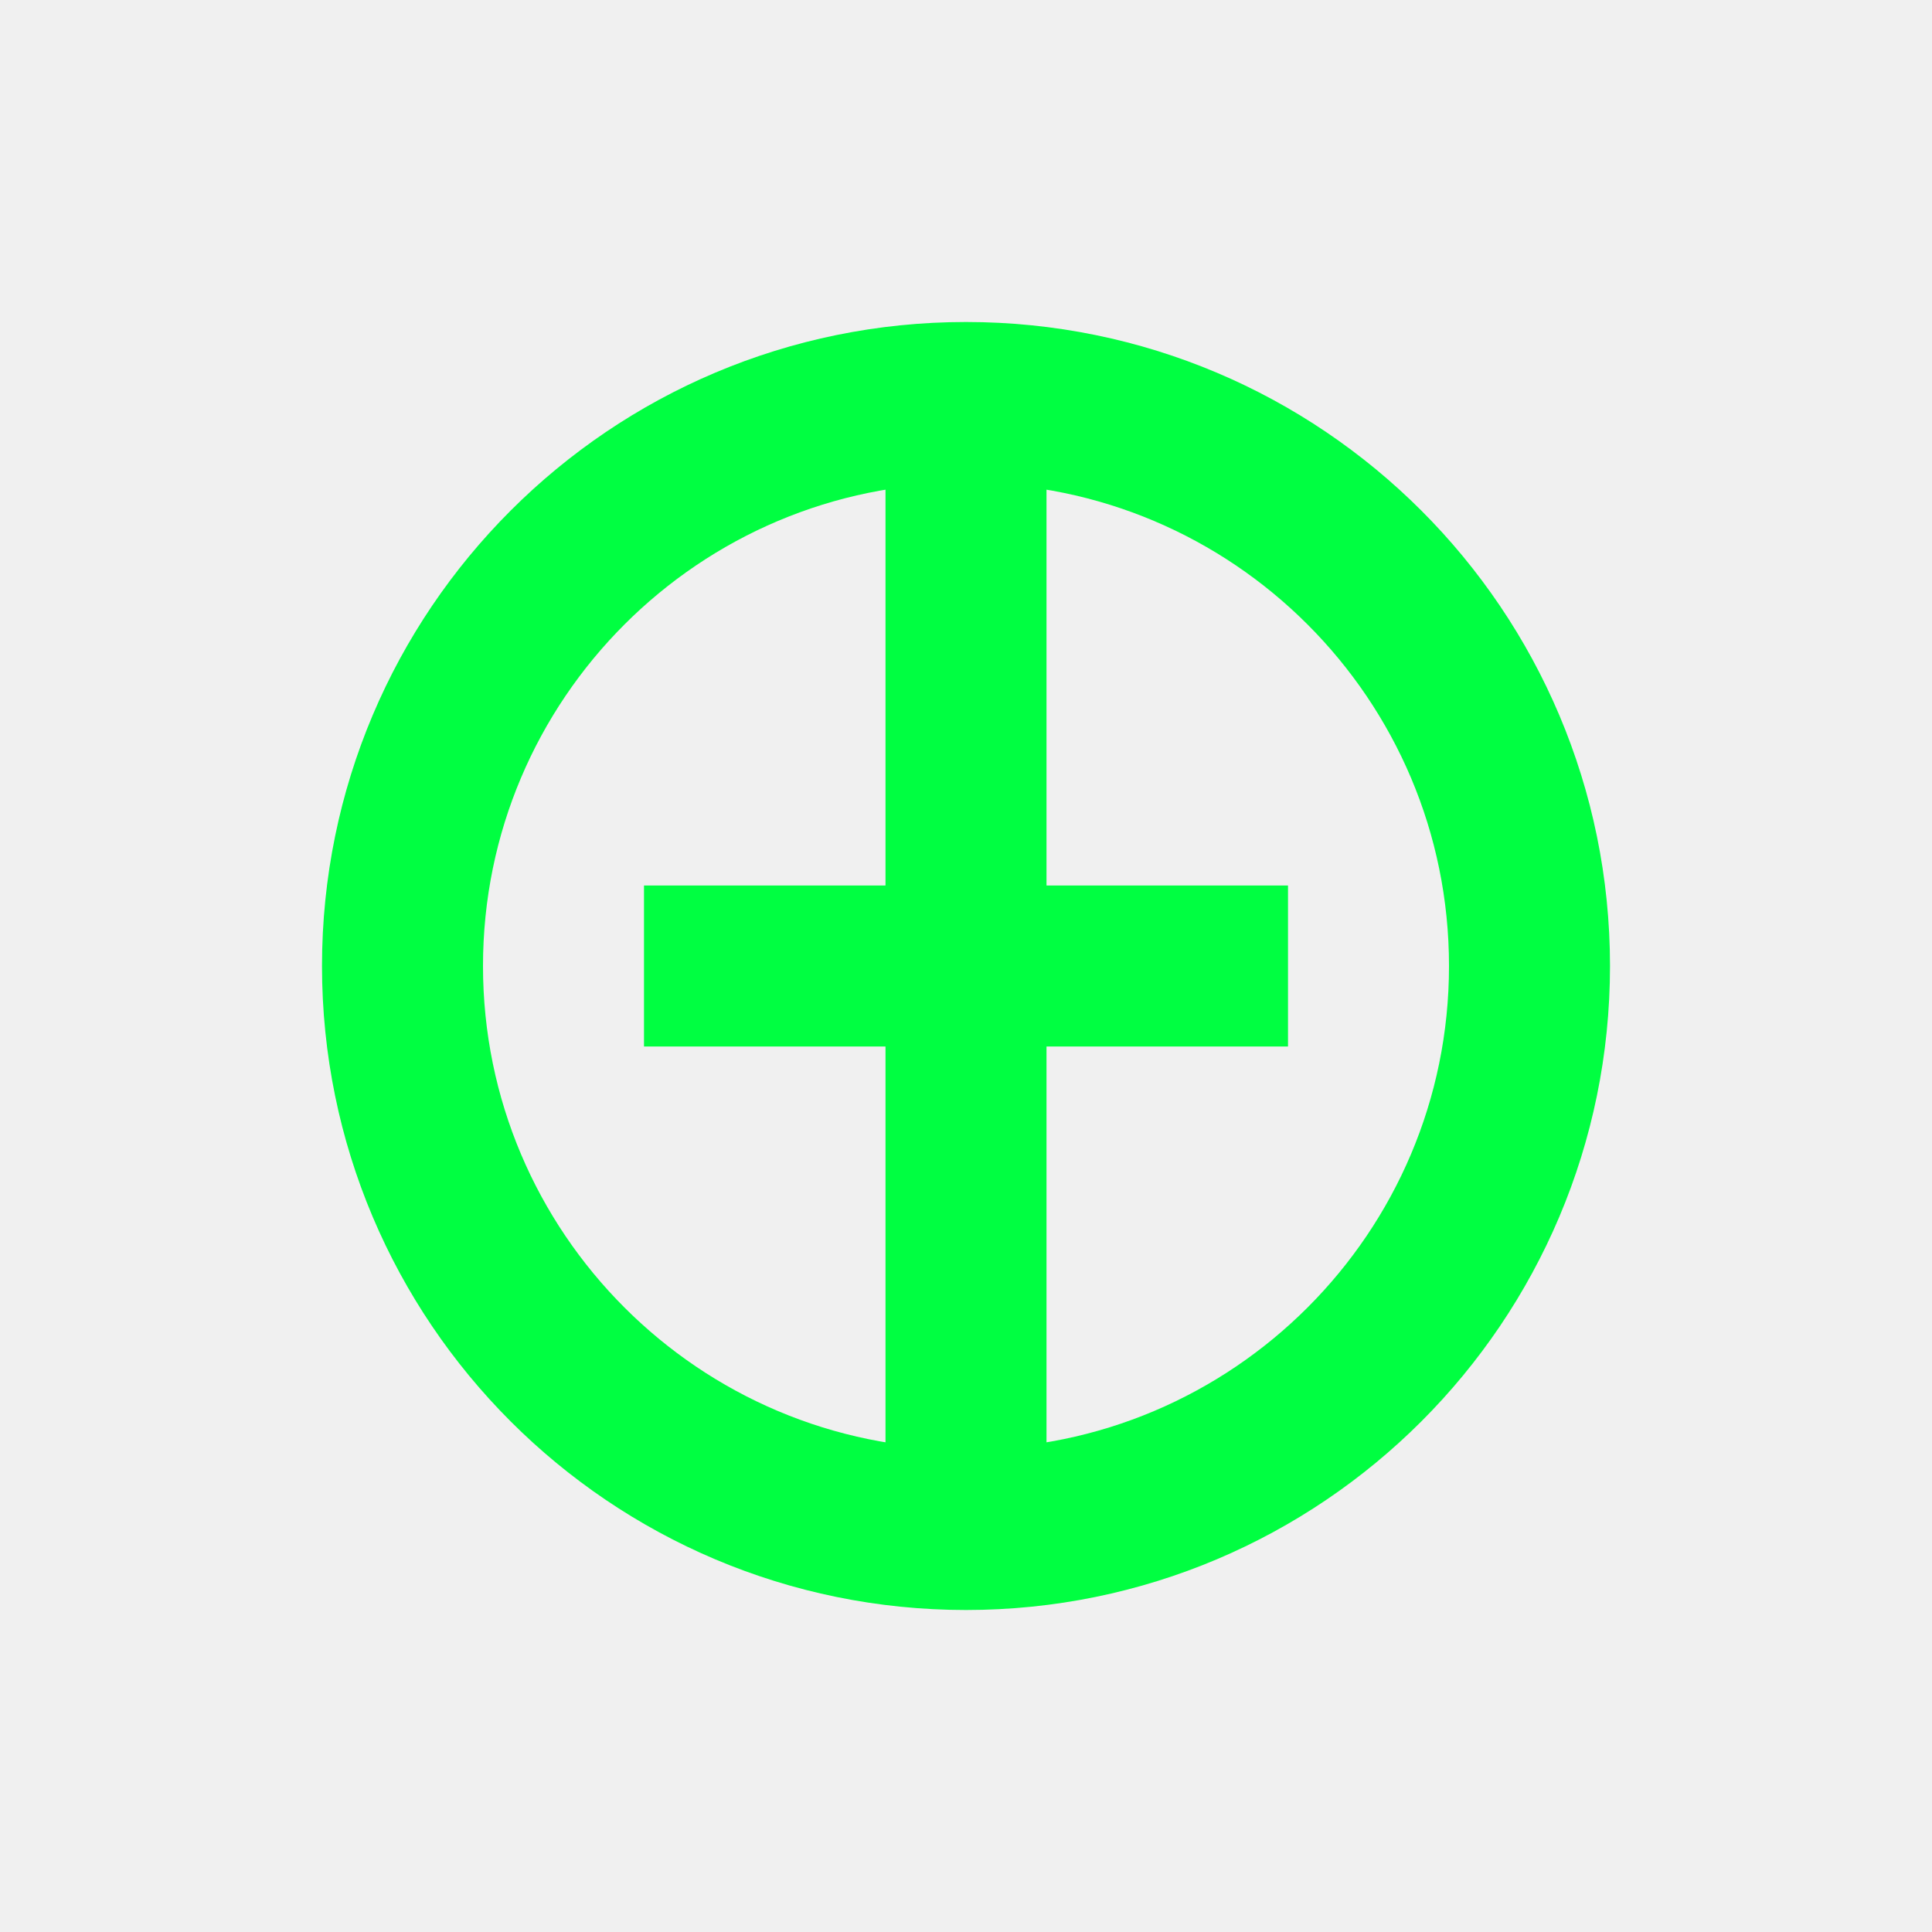
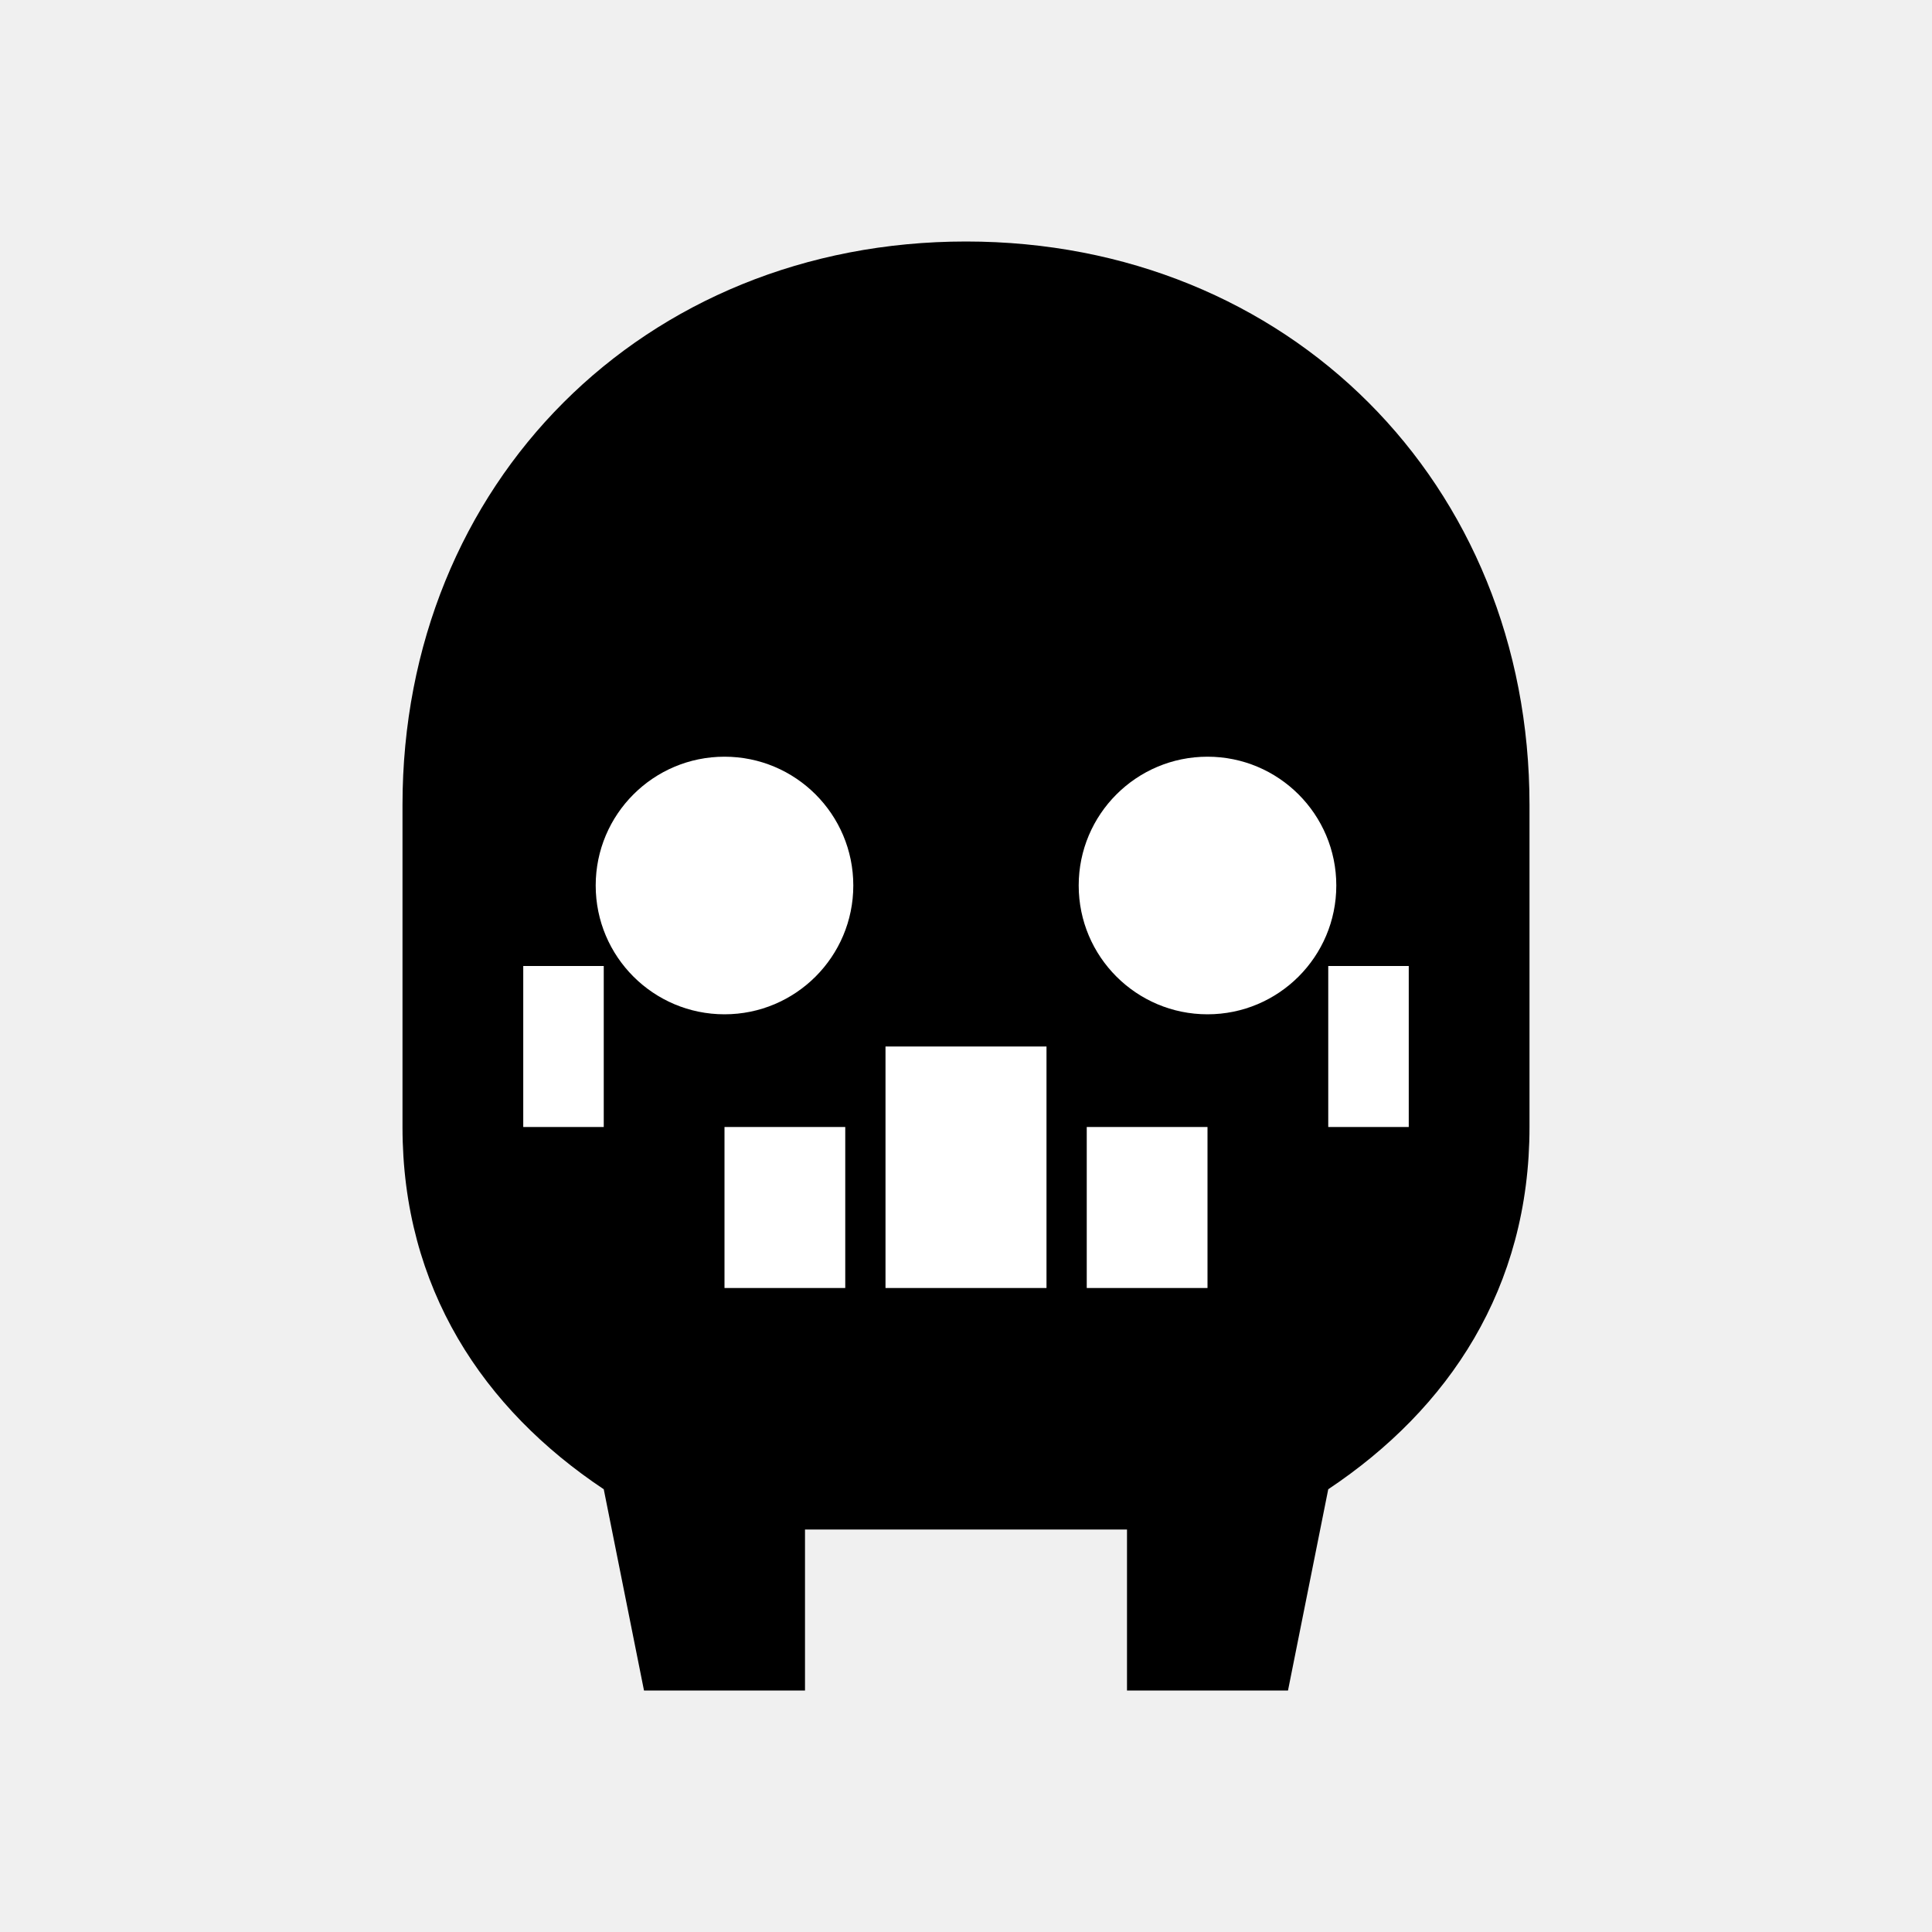
- <svg viewBox="0 0 24 24" fill="none" stroke="#00ff41" stroke-width="2">
-   <circle cx="12" cy="12" r="7" />
-   <line x1="12" y1="5" x2="12" y2="19" />
-   <line x1="8" y1="12" x2="16" y2="12" />
+ <svg xmlns="http://www.w3.org/2000/svg" viewBox="0 0 24 24">
+   <path d="     M12 3     C8 3 5 6 5 10     V14     C5 16 6 17.5 7.5 18.5     L8 21     H10     V19     H14     V21     H16     L16.5 18.5     C18 17.5 19 16 19 14     V10     C19 6 16 3 12 3     Z   " fill="black" />
+   <circle cx="9" cy="11" r="1.6" fill="white" />
+   <circle cx="15" cy="11" r="1.6" fill="white" />
+   <rect x="11" y="13" width="2" height="3" fill="white" />
+   <rect x="9" y="14" width="1.5" height="2" fill="white" />
+   <rect x="13.5" y="14" width="1.5" height="2" fill="white" />
+   <rect x="6.5" y="12" width="1" height="2" fill="white" />
+   <rect x="16.5" y="12" width="1" height="2" fill="white" />
</svg>
